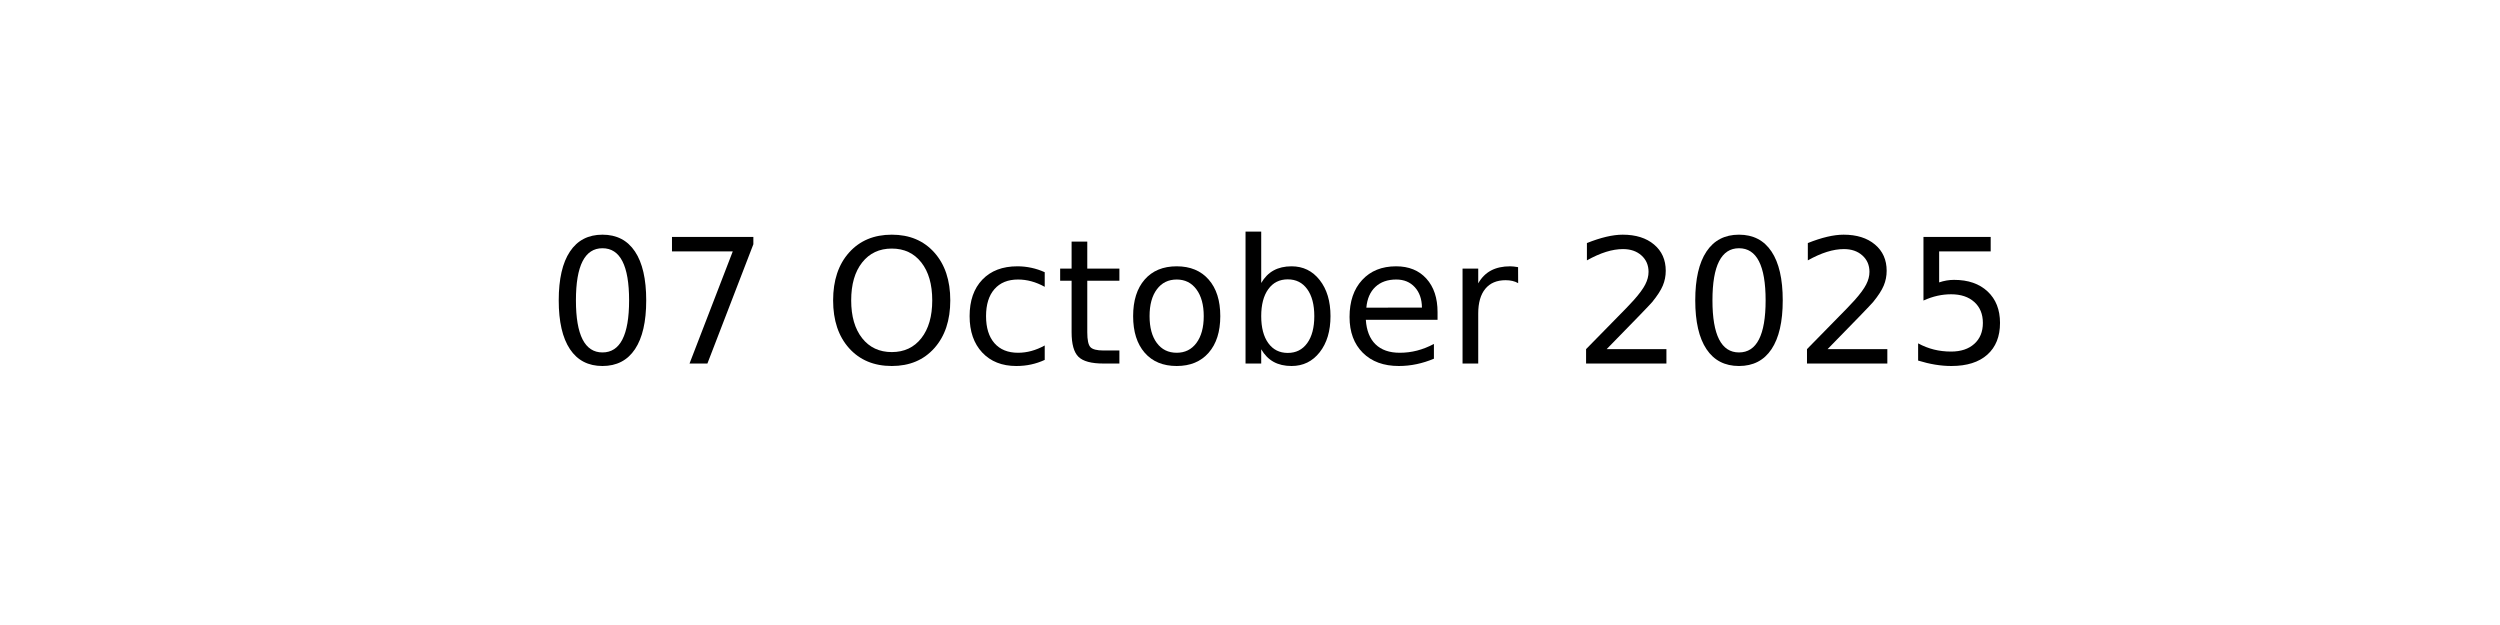
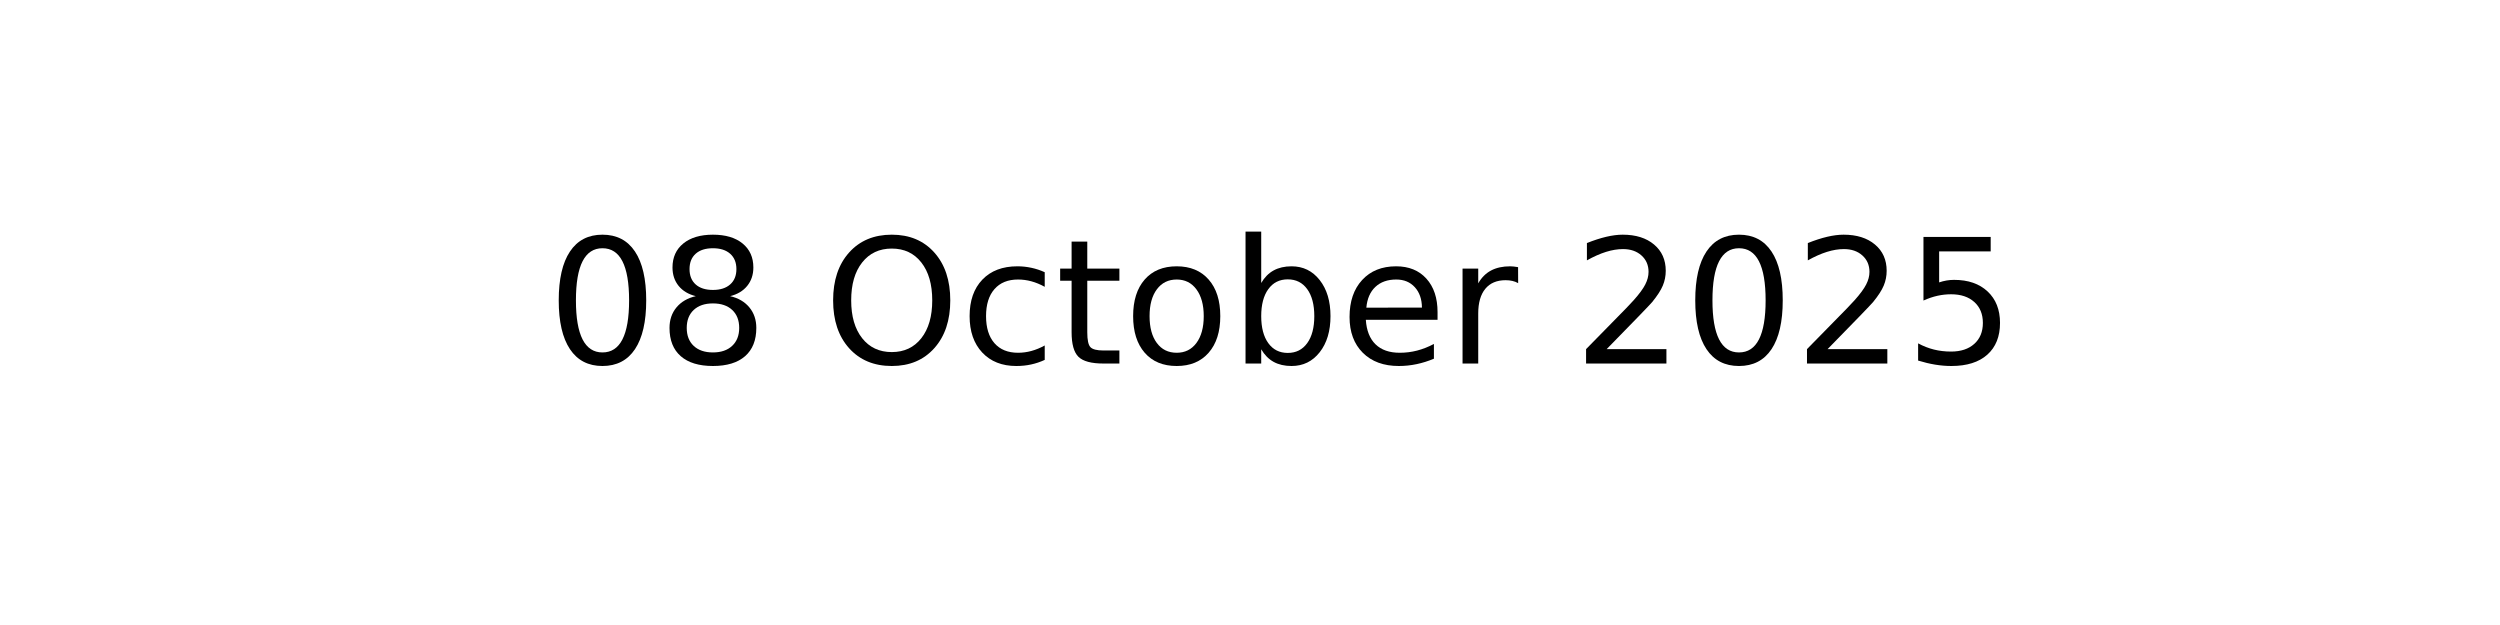
<svg xmlns="http://www.w3.org/2000/svg" xmlns:xlink="http://www.w3.org/1999/xlink" width="144pt" height="36pt" viewBox="0 0 144 36" version="1.1">
  <defs>
    <style type="text/css">*{stroke-linejoin: round; stroke-linecap: butt}</style>
  </defs>
  <g id="figure_1">
    <g id="axes_1">
      <g id="text_1">
        <g transform="translate(31.52344 20.93937) scale(0.1 -0.1)">
          <defs>
            <path id="DejaVuSans-30" d="M 2034 4250  Q 1547 4250 1301 3770  Q 1056 3291 1056 2328  Q 1056 1369 1301 889  Q 1547 409 2034 409  Q 2525 409 2770 889  Q 3016 1369 3016 2328  Q 3016 3291 2770 3770  Q 2525 4250 2034 4250  z M 2034 4750  Q 2819 4750 3233 4129  Q 3647 3509 3647 2328  Q 3647 1150 3233 529  Q 2819 -91 2034 -91  Q 1250 -91 836 529  Q 422 1150 422 2328  Q 422 3509 836 4129  Q 1250 4750 2034 4750  z " transform="scale(0.015625)" />
-             <path id="DejaVuSans-37" d="M 525 4666  L 3525 4666  L 3525 4397  L 1831 0  L 1172 0  L 2766 4134  L 525 4134  L 525 4666  z " transform="scale(0.015625)" />
+             <path id="DejaVuSans-38" d="M 2034 2216  Q 1584 2216 1326 1975  Q 1069 1734 1069 1313  Q 1069 891 1326 650  Q 1584 409 2034 409  Q 2484 409 2743 651  Q 3003 894 3003 1313  Q 3003 1734 2745 1975  Q 2488 2216 2034 2216  z M 1403 2484  Q 997 2584 770 2862  Q 544 3141 544 3541  Q 544 4100 942 4425  Q 1341 4750 2034 4750  Q 2731 4750 3128 4425  Q 3525 4100 3525 3541  Q 3525 3141 3298 2862  Q 3072 2584 2669 2484  Q 3125 2378 3379 2068  Q 3634 1759 3634 1313  Q 3634 634 3220 271  Q 2806 -91 2034 -91  Q 1263 -91 848 271  Q 434 634 434 1313  Q 434 1759 690 2068  Q 947 2378 1403 2484  z M 1172 3481  Q 1172 3119 1398 2916  Q 1625 2713 2034 2713  Q 2441 2713 2670 2916  Q 2900 3119 2900 3481  Q 2900 3844 2670 4047  Q 2441 4250 2034 4250  Q 1625 4250 1398 4047  Q 1172 3844 1172 3481  z " transform="scale(0.015625)" />
            <path id="DejaVuSans-20" transform="scale(0.015625)" />
            <path id="DejaVuSans-4f" d="M 2522 4238  Q 1834 4238 1429 3725  Q 1025 3213 1025 2328  Q 1025 1447 1429 934  Q 1834 422 2522 422  Q 3209 422 3611 934  Q 4013 1447 4013 2328  Q 4013 3213 3611 3725  Q 3209 4238 2522 4238  z M 2522 4750  Q 3503 4750 4090 4092  Q 4678 3434 4678 2328  Q 4678 1225 4090 567  Q 3503 -91 2522 -91  Q 1538 -91 948 565  Q 359 1222 359 2328  Q 359 3434 948 4092  Q 1538 4750 2522 4750  z " transform="scale(0.015625)" />
            <path id="DejaVuSans-63" d="M 3122 3366  L 3122 2828  Q 2878 2963 2633 3030  Q 2388 3097 2138 3097  Q 1578 3097 1268 2742  Q 959 2388 959 1747  Q 959 1106 1268 751  Q 1578 397 2138 397  Q 2388 397 2633 464  Q 2878 531 3122 666  L 3122 134  Q 2881 22 2623 -34  Q 2366 -91 2075 -91  Q 1284 -91 818 406  Q 353 903 353 1747  Q 353 2603 823 3093  Q 1294 3584 2113 3584  Q 2378 3584 2631 3529  Q 2884 3475 3122 3366  z " transform="scale(0.015625)" />
            <path id="DejaVuSans-74" d="M 1172 4494  L 1172 3500  L 2356 3500  L 2356 3053  L 1172 3053  L 1172 1153  Q 1172 725 1289 603  Q 1406 481 1766 481  L 2356 481  L 2356 0  L 1766 0  Q 1100 0 847 248  Q 594 497 594 1153  L 594 3053  L 172 3053  L 172 3500  L 594 3500  L 594 4494  L 1172 4494  z " transform="scale(0.015625)" />
            <path id="DejaVuSans-6f" d="M 1959 3097  Q 1497 3097 1228 2736  Q 959 2375 959 1747  Q 959 1119 1226 758  Q 1494 397 1959 397  Q 2419 397 2687 759  Q 2956 1122 2956 1747  Q 2956 2369 2687 2733  Q 2419 3097 1959 3097  z M 1959 3584  Q 2709 3584 3137 3096  Q 3566 2609 3566 1747  Q 3566 888 3137 398  Q 2709 -91 1959 -91  Q 1206 -91 779 398  Q 353 888 353 1747  Q 353 2609 779 3096  Q 1206 3584 1959 3584  z " transform="scale(0.015625)" />
            <path id="DejaVuSans-62" d="M 3116 1747  Q 3116 2381 2855 2742  Q 2594 3103 2138 3103  Q 1681 3103 1420 2742  Q 1159 2381 1159 1747  Q 1159 1113 1420 752  Q 1681 391 2138 391  Q 2594 391 2855 752  Q 3116 1113 3116 1747  z M 1159 2969  Q 1341 3281 1617 3432  Q 1894 3584 2278 3584  Q 2916 3584 3314 3078  Q 3713 2572 3713 1747  Q 3713 922 3314 415  Q 2916 -91 2278 -91  Q 1894 -91 1617 61  Q 1341 213 1159 525  L 1159 0  L 581 0  L 581 4863  L 1159 4863  L 1159 2969  z " transform="scale(0.015625)" />
            <path id="DejaVuSans-65" d="M 3597 1894  L 3597 1613  L 953 1613  Q 991 1019 1311 708  Q 1631 397 2203 397  Q 2534 397 2845 478  Q 3156 559 3463 722  L 3463 178  Q 3153 47 2828 -22  Q 2503 -91 2169 -91  Q 1331 -91 842 396  Q 353 884 353 1716  Q 353 2575 817 3079  Q 1281 3584 2069 3584  Q 2775 3584 3186 3129  Q 3597 2675 3597 1894  z M 3022 2063  Q 3016 2534 2758 2815  Q 2500 3097 2075 3097  Q 1594 3097 1305 2825  Q 1016 2553 972 2059  L 3022 2063  z " transform="scale(0.015625)" />
            <path id="DejaVuSans-72" d="M 2631 2963  Q 2534 3019 2420 3045  Q 2306 3072 2169 3072  Q 1681 3072 1420 2755  Q 1159 2438 1159 1844  L 1159 0  L 581 0  L 581 3500  L 1159 3500  L 1159 2956  Q 1341 3275 1631 3429  Q 1922 3584 2338 3584  Q 2397 3584 2469 3576  Q 2541 3569 2628 3553  L 2631 2963  z " transform="scale(0.015625)" />
            <path id="DejaVuSans-32" d="M 1228 531  L 3431 531  L 3431 0  L 469 0  L 469 531  Q 828 903 1448 1529  Q 2069 2156 2228 2338  Q 2531 2678 2651 2914  Q 2772 3150 2772 3378  Q 2772 3750 2511 3984  Q 2250 4219 1831 4219  Q 1534 4219 1204 4116  Q 875 4013 500 3803  L 500 4441  Q 881 4594 1212 4672  Q 1544 4750 1819 4750  Q 2544 4750 2975 4387  Q 3406 4025 3406 3419  Q 3406 3131 3298 2873  Q 3191 2616 2906 2266  Q 2828 2175 2409 1742  Q 1991 1309 1228 531  z " transform="scale(0.015625)" />
            <path id="DejaVuSans-35" d="M 691 4666  L 3169 4666  L 3169 4134  L 1269 4134  L 1269 2991  Q 1406 3038 1543 3061  Q 1681 3084 1819 3084  Q 2600 3084 3056 2656  Q 3513 2228 3513 1497  Q 3513 744 3044 326  Q 2575 -91 1722 -91  Q 1428 -91 1123 -41  Q 819 9 494 109  L 494 744  Q 775 591 1075 516  Q 1375 441 1709 441  Q 2250 441 2565 725  Q 2881 1009 2881 1497  Q 2881 1984 2565 2268  Q 2250 2553 1709 2553  Q 1456 2553 1204 2497  Q 953 2441 691 2322  L 691 4666  z " transform="scale(0.015625)" />
          </defs>
          <use xlink:href="#DejaVuSans-30" />
-           <use xlink:href="#DejaVuSans-37" x="63.623" />
+           <use xlink:href="#DejaVuSans-38" x="63.623" />
          <use xlink:href="#DejaVuSans-20" x="127.246" />
          <use xlink:href="#DejaVuSans-4f" x="159.033" />
          <use xlink:href="#DejaVuSans-63" x="237.744" />
          <use xlink:href="#DejaVuSans-74" x="292.725" />
          <use xlink:href="#DejaVuSans-6f" x="331.934" />
          <use xlink:href="#DejaVuSans-62" x="393.115" />
          <use xlink:href="#DejaVuSans-65" x="456.592" />
          <use xlink:href="#DejaVuSans-72" x="518.115" />
          <use xlink:href="#DejaVuSans-20" x="559.229" />
          <use xlink:href="#DejaVuSans-32" x="591.016" />
          <use xlink:href="#DejaVuSans-30" x="654.639" />
          <use xlink:href="#DejaVuSans-32" x="718.262" />
          <use xlink:href="#DejaVuSans-35" x="781.885" />
        </g>
      </g>
    </g>
  </g>
</svg>
